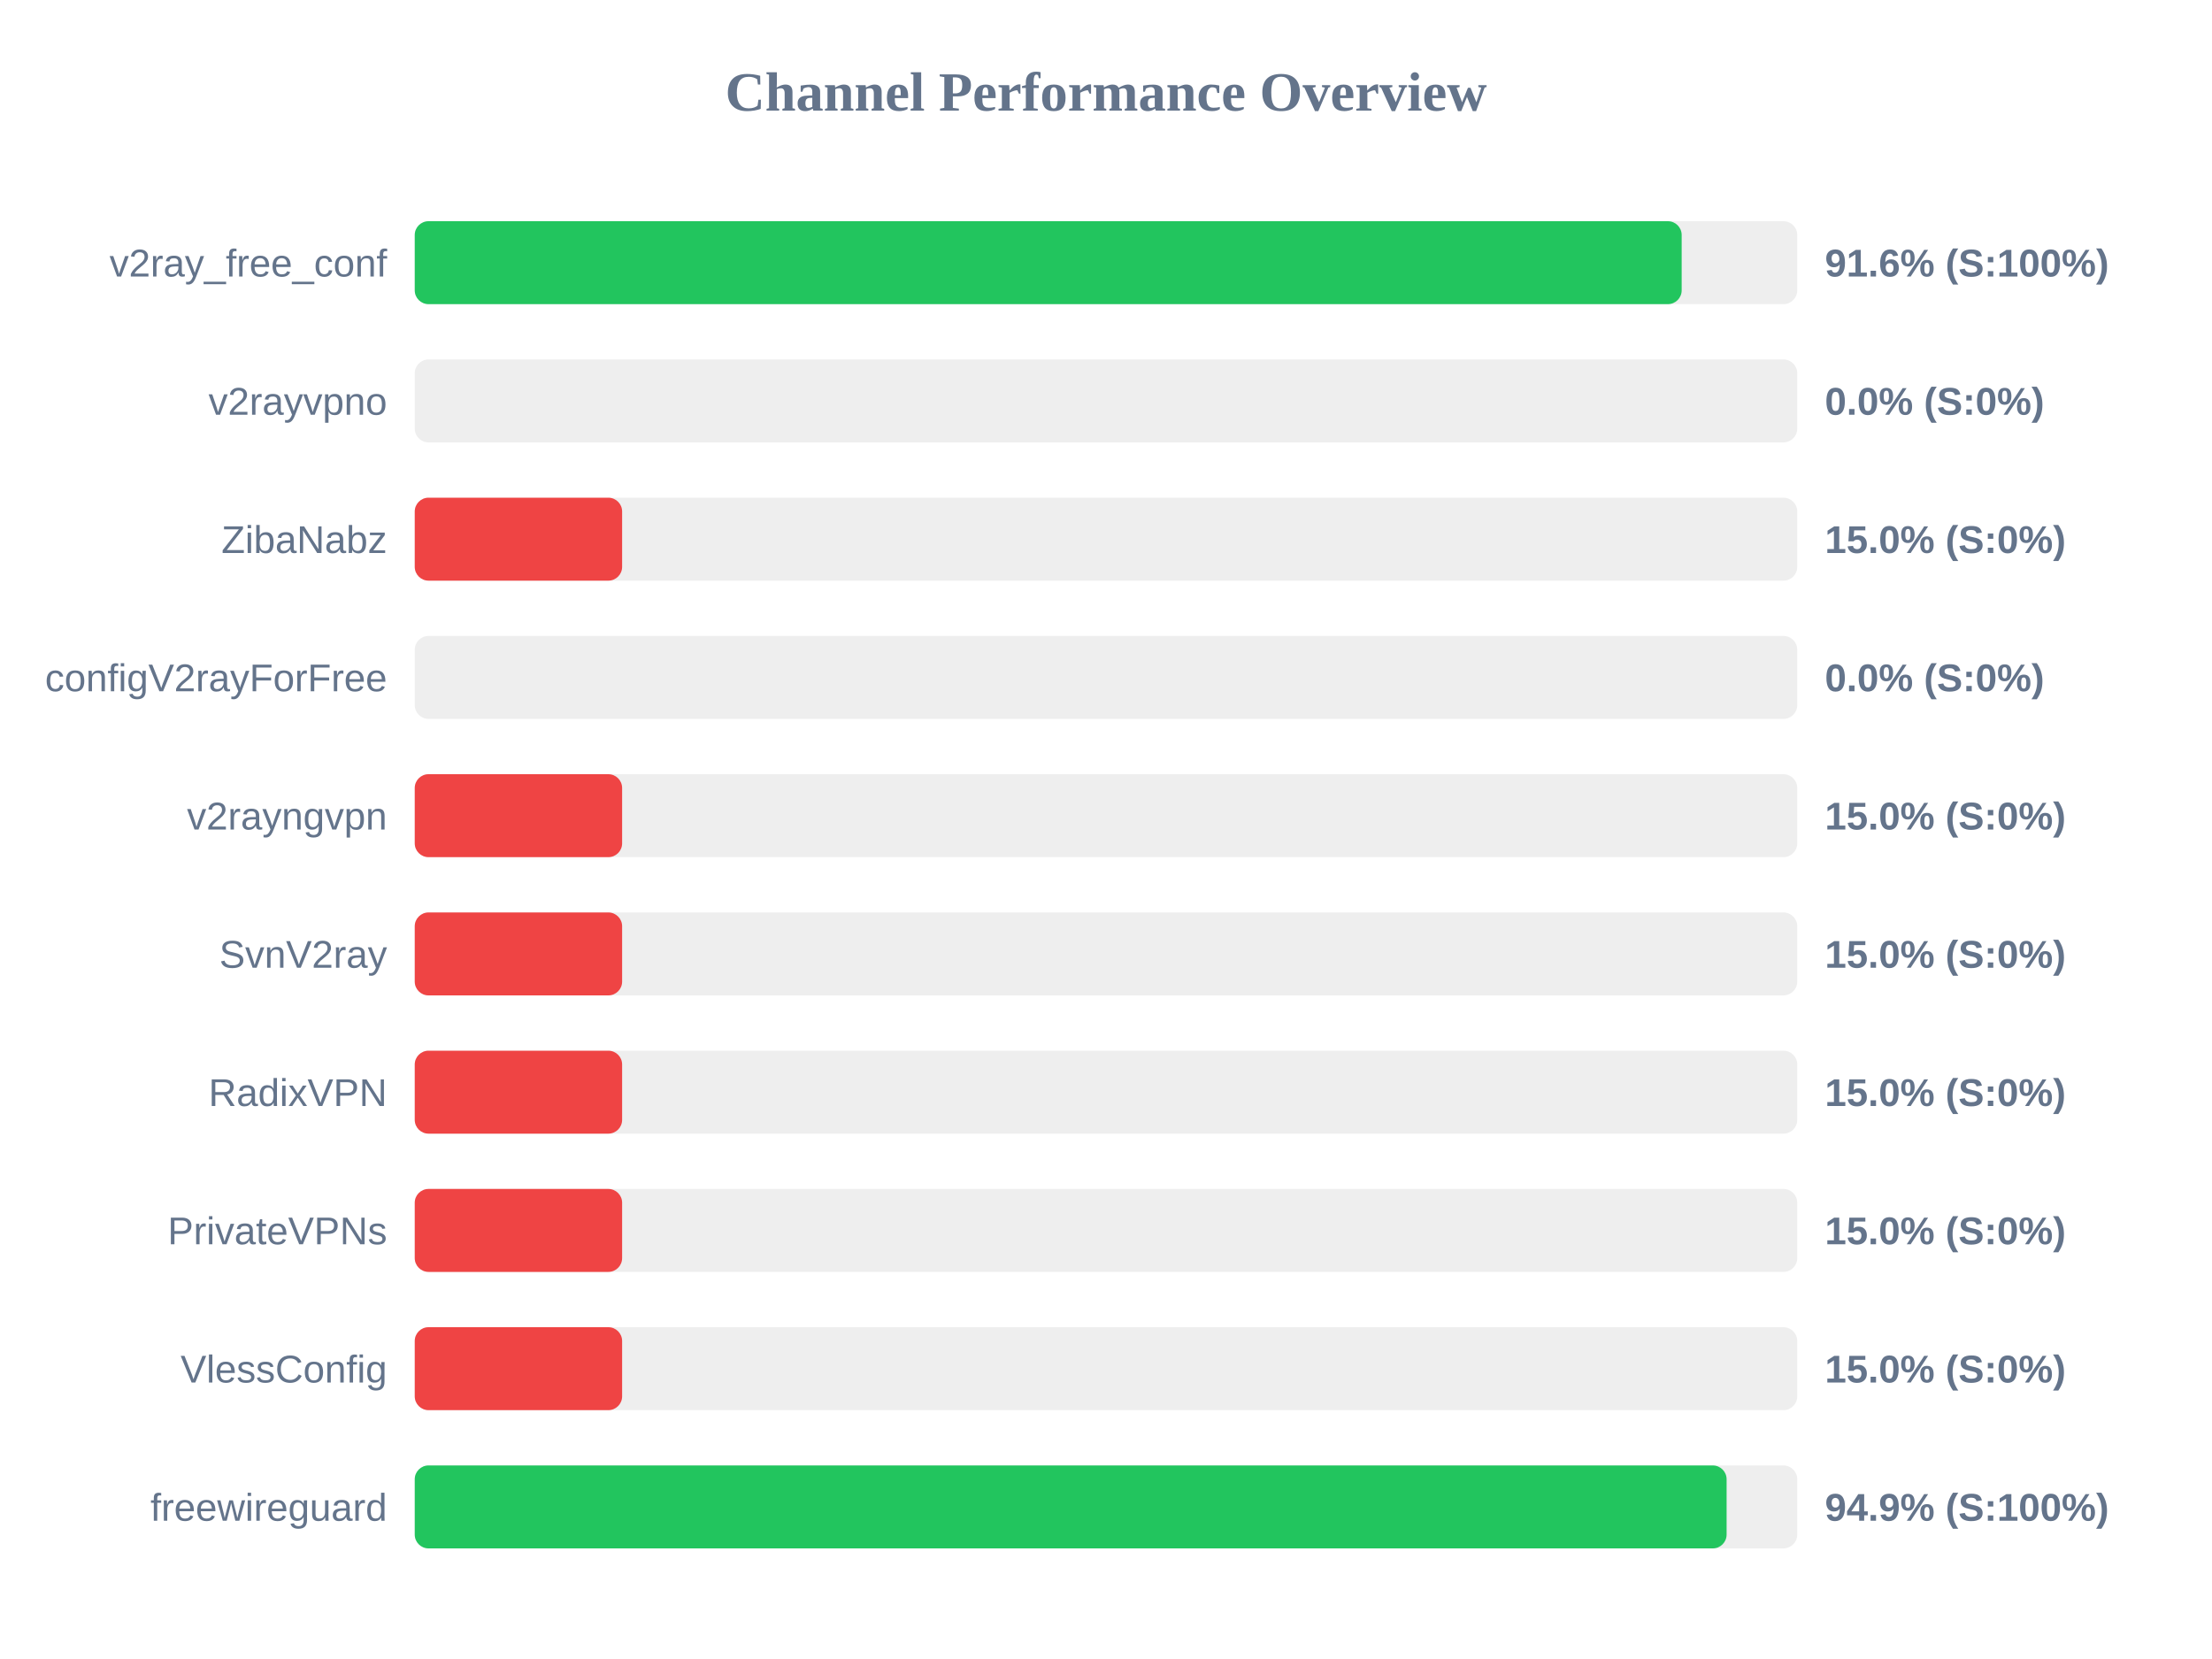
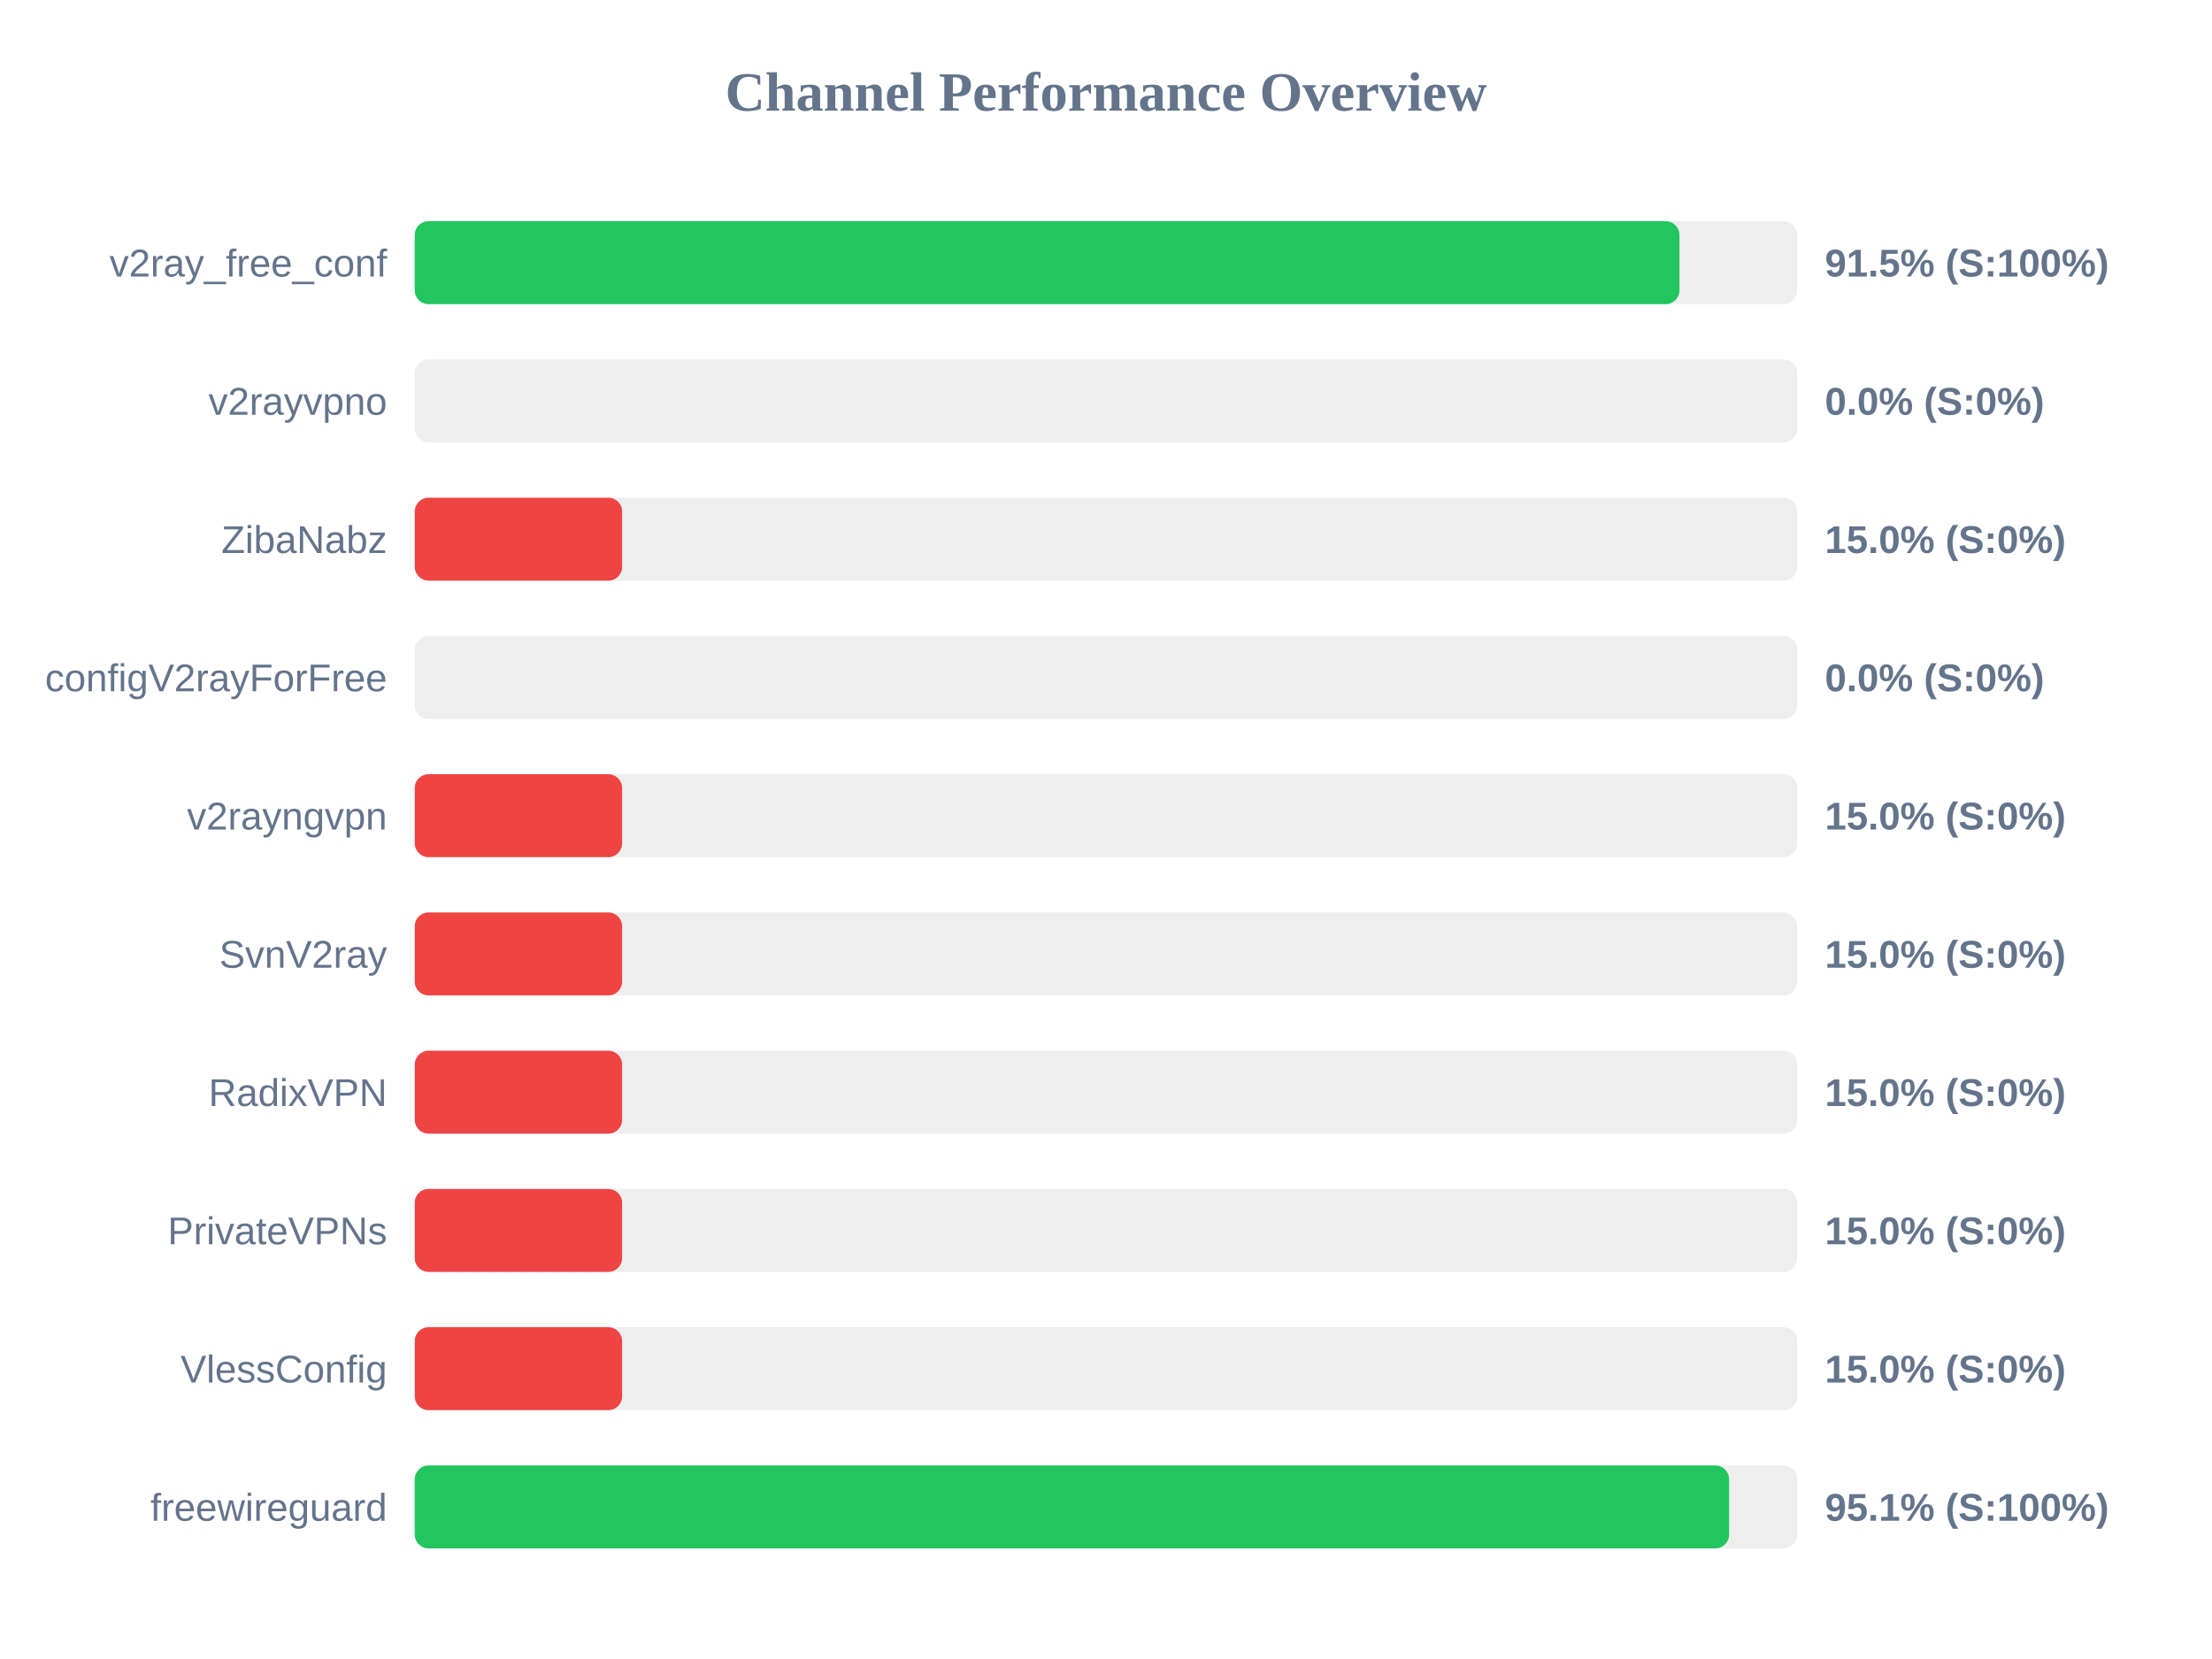
<svg xmlns="http://www.w3.org/2000/svg" width="800" height="600" version="1.1">
  <style>
        .row { font: 14px Arial; fill: #64748b; }
        .score { font: bold 14px Arial; fill: #64748b; }
    </style>
  <text x="400" y="40" text-anchor="middle" font-size="20px" font-weight="bold" fill="#64748b">Channel Performance Overview</text>
  <rect x="150" y="80" width="500" height="30" fill="#eee" rx="5" />
-   <rect x="150" y="80" width="458.2" height="30" fill="#22c55e" rx="5" />
+   <rect x="150" y="80" width="457.4" height="30" fill="#22c55e" rx="5" />
  <text x="140" y="100" text-anchor="end" class="row">v2ray_free_conf</text>
-   <text x="660" y="100" text-anchor="start" class="score">91.6% (S:100%)</text>
+   <text x="660" y="100" text-anchor="start" class="score">91.5% (S:100%)</text>
  <rect x="150" y="130" width="500" height="30" fill="#eee" rx="5" />
  <rect x="150" y="130" width="0.0" height="30" fill="#ef4444" rx="5" />
  <text x="140" y="150" text-anchor="end" class="row">v2rayvpno</text>
  <text x="660" y="150" text-anchor="start" class="score">0.0% (S:0%)</text>
  <rect x="150" y="180" width="500" height="30" fill="#eee" rx="5" />
  <rect x="150" y="180" width="75.0" height="30" fill="#ef4444" rx="5" />
  <text x="140" y="200" text-anchor="end" class="row">ZibaNabz</text>
  <text x="660" y="200" text-anchor="start" class="score">15.0% (S:0%)</text>
  <rect x="150" y="230" width="500" height="30" fill="#eee" rx="5" />
  <rect x="150" y="230" width="0.0" height="30" fill="#ef4444" rx="5" />
  <text x="140" y="250" text-anchor="end" class="row">configV2rayForFree</text>
  <text x="660" y="250" text-anchor="start" class="score">0.0% (S:0%)</text>
  <rect x="150" y="280" width="500" height="30" fill="#eee" rx="5" />
  <rect x="150" y="280" width="75.0" height="30" fill="#ef4444" rx="5" />
  <text x="140" y="300" text-anchor="end" class="row">v2rayngvpn</text>
  <text x="660" y="300" text-anchor="start" class="score">15.0% (S:0%)</text>
  <rect x="150" y="330" width="500" height="30" fill="#eee" rx="5" />
  <rect x="150" y="330" width="75.0" height="30" fill="#ef4444" rx="5" />
  <text x="140" y="350" text-anchor="end" class="row">SvnV2ray</text>
  <text x="660" y="350" text-anchor="start" class="score">15.0% (S:0%)</text>
  <rect x="150" y="380" width="500" height="30" fill="#eee" rx="5" />
  <rect x="150" y="380" width="75.0" height="30" fill="#ef4444" rx="5" />
  <text x="140" y="400" text-anchor="end" class="row">RadixVPN</text>
  <text x="660" y="400" text-anchor="start" class="score">15.0% (S:0%)</text>
  <rect x="150" y="430" width="500" height="30" fill="#eee" rx="5" />
  <rect x="150" y="430" width="75.0" height="30" fill="#ef4444" rx="5" />
  <text x="140" y="450" text-anchor="end" class="row">PrivateVPNs</text>
  <text x="660" y="450" text-anchor="start" class="score">15.0% (S:0%)</text>
  <rect x="150" y="480" width="500" height="30" fill="#eee" rx="5" />
  <rect x="150" y="480" width="75.0" height="30" fill="#ef4444" rx="5" />
  <text x="140" y="500" text-anchor="end" class="row">VlessConfig</text>
  <text x="660" y="500" text-anchor="start" class="score">15.0% (S:0%)</text>
  <rect x="150" y="530" width="500" height="30" fill="#eee" rx="5" />
-   <rect x="150" y="530" width="474.45" height="30" fill="#22c55e" rx="5" />
+   <rect x="150" y="530" width="475.35" height="30" fill="#22c55e" rx="5" />
  <text x="140" y="550" text-anchor="end" class="row">freewireguard</text>
-   <text x="660" y="550" text-anchor="start" class="score">94.9% (S:100%)</text>
+   <text x="660" y="550" text-anchor="start" class="score">95.1% (S:100%)</text>
</svg>
